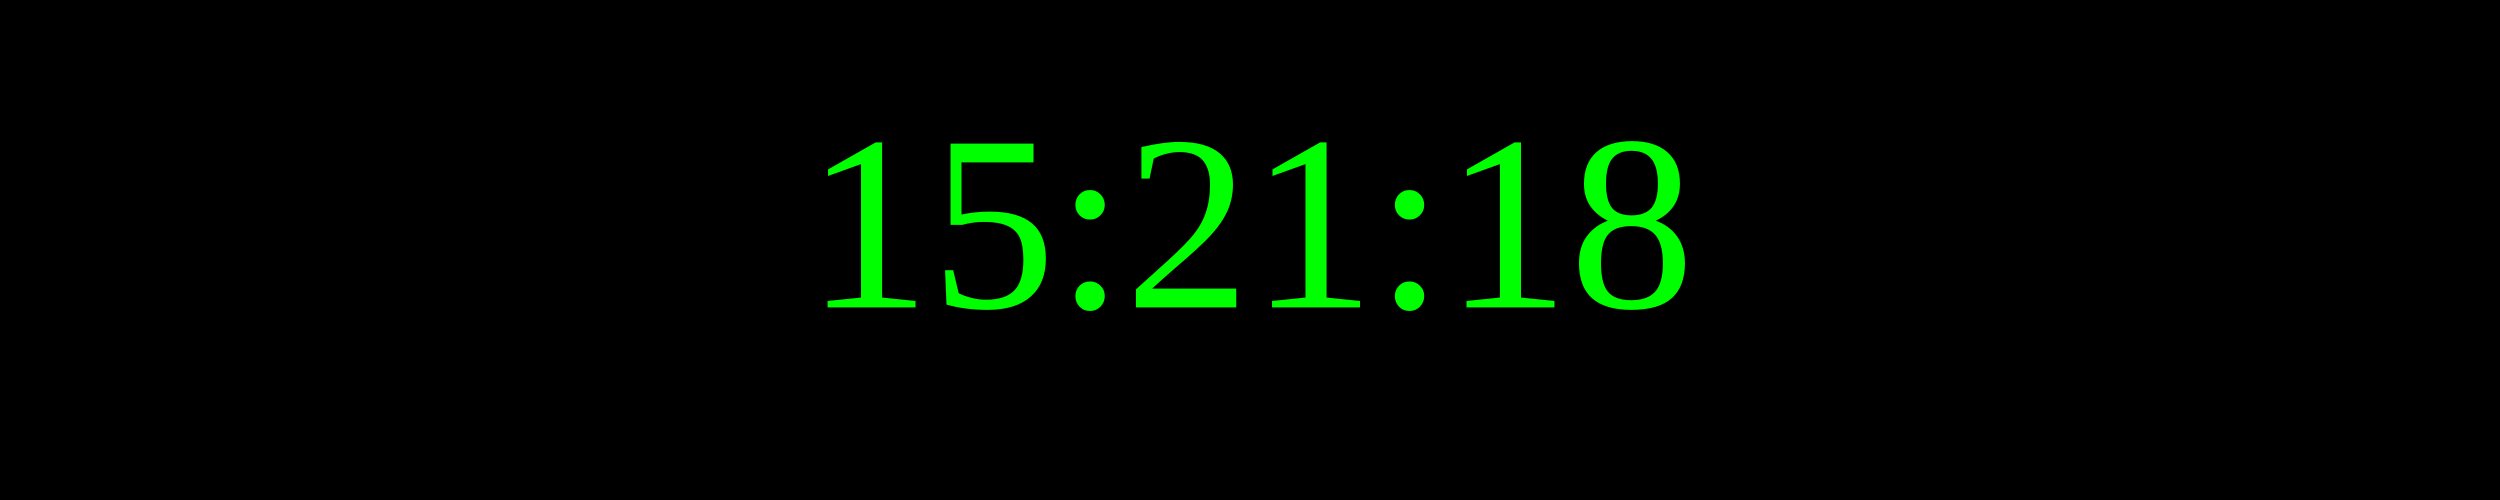
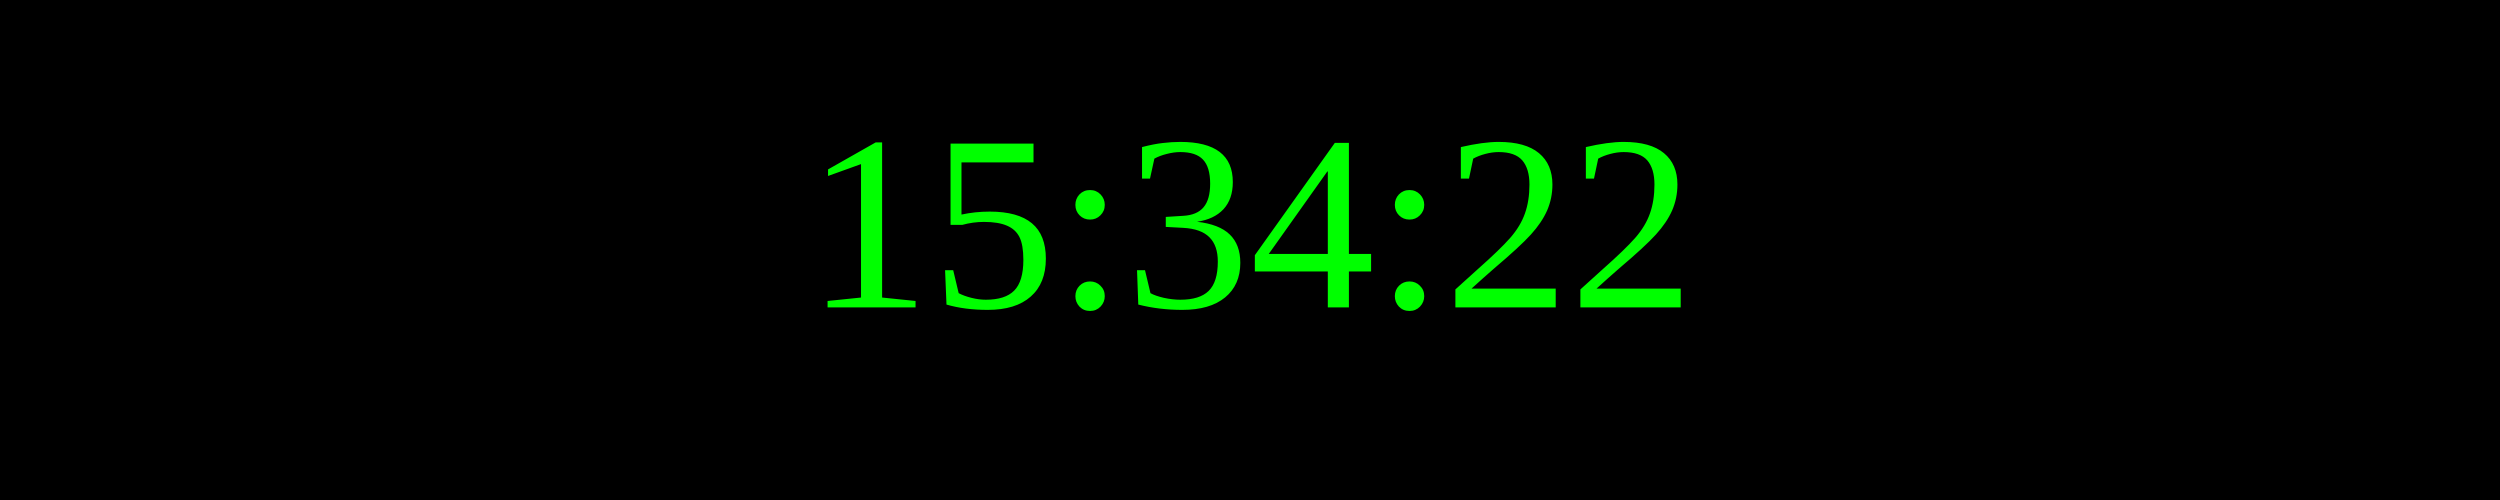
<svg xmlns="http://www.w3.org/2000/svg" width="250" height="50">
  <rect width="100%" height="100%" fill="black" />
  <text x="50%" y="50%" font-size="25" fill="lime" text-anchor="middle" dominant-baseline="middle">
- 15:21:18
+ 15:34:22
</text>
</svg>
